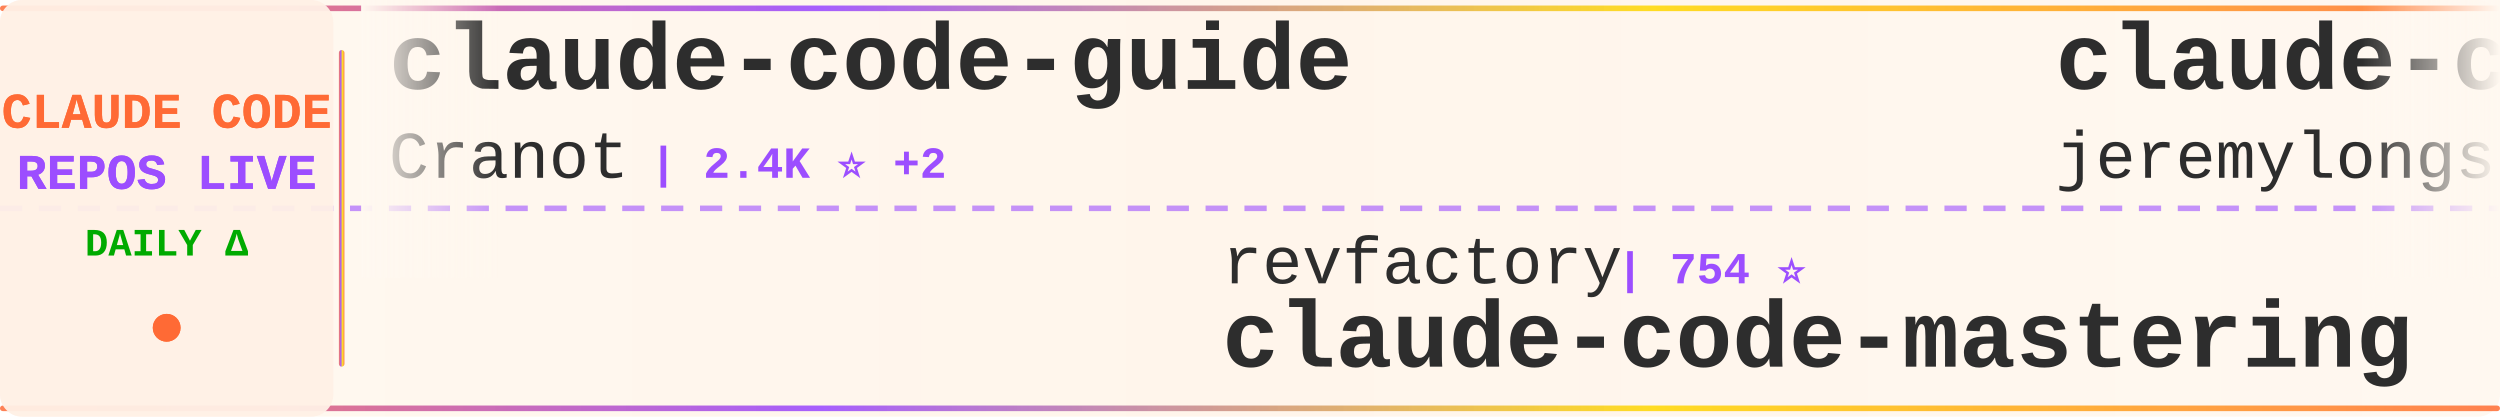
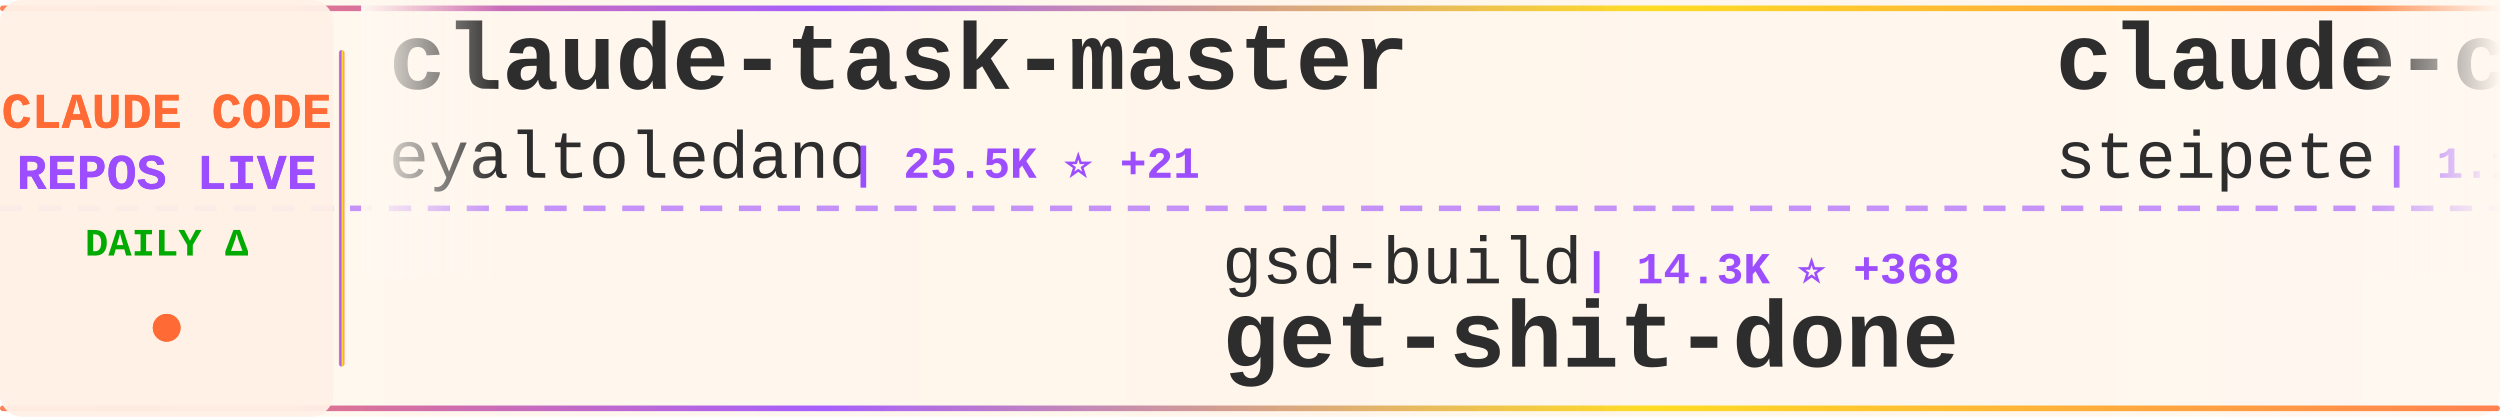
<svg xmlns="http://www.w3.org/2000/svg" width="900" height="150">
  <defs>
    <linearGradient id="tickerBg" x1="0%" y1="0%" x2="100%" y2="0%">
      <stop offset="0%" style="stop-color:#fff8f0;stop-opacity:0.98" />
      <stop offset="50%" style="stop-color:#fff5eb;stop-opacity:1" />
      <stop offset="100%" style="stop-color:#fff8f0;stop-opacity:0.98" />
    </linearGradient>
    <linearGradient id="borderGrad" x1="0%" y1="0%" x2="100%" y2="0%">
      <stop offset="0%" style="stop-color:#FF6B35;stop-opacity:0.85">
        <animate attributeName="stop-opacity" values="0.85;1;0.85" dur="2s" repeatCount="indefinite" />
      </stop>
      <stop offset="33%" style="stop-color:#9C4EFF;stop-opacity:0.9">
        <animate attributeName="stop-opacity" values="0.9;1;0.9" dur="2.2s" repeatCount="indefinite" />
      </stop>
      <stop offset="66%" style="stop-color:#FFD700;stop-opacity:0.85">
        <animate attributeName="stop-opacity" values="0.85;1;0.85" dur="1.8s" repeatCount="indefinite" />
      </stop>
      <stop offset="100%" style="stop-color:#FF6B35;stop-opacity:0.85">
        <animate attributeName="stop-opacity" values="0.85;1;0.85" dur="2s" repeatCount="indefinite" />
      </stop>
    </linearGradient>
    <filter id="textGlow">
      <feGaussianBlur stdDeviation="0.15" result="coloredBlur" />
      <feMerge>
        <feMergeNode in="coloredBlur" />
        <feMergeNode in="SourceGraphic" />
      </feMerge>
    </filter>
    <filter id="metricGlow">
      <feGaussianBlur stdDeviation="0.2" result="coloredBlur" />
      <feMerge>
        <feMergeNode in="coloredBlur" />
        <feMergeNode in="SourceGraphic" />
      </feMerge>
    </filter>
    <linearGradient id="leftFade" x1="0%" y1="0%" x2="100%" y2="0%">
      <stop offset="0%" style="stop-color:#fff8f0;stop-opacity:1" />
      <stop offset="100%" style="stop-color:#fff8f0;stop-opacity:0" />
    </linearGradient>
    <linearGradient id="rightFade" x1="0%" y1="0%" x2="100%" y2="0%">
      <stop offset="0%" style="stop-color:#fff8f0;stop-opacity:0" />
      <stop offset="100%" style="stop-color:#fff8f0;stop-opacity:1" />
    </linearGradient>
  </defs>
  <rect width="900" height="150" fill="url(#tickerBg)" rx="8" />
  <rect x="0" y="2" width="900" height="2" fill="url(#borderGrad)" rx="1" />
  <rect x="0" y="146" width="900" height="2" fill="url(#borderGrad)" rx="1" />
  <line x1="0" y1="75" x2="900" y2="75" stroke="#9C4EFF" stroke-width="2" stroke-dasharray="8 6" opacity="0.6" />
  <rect x="0" y="0" width="120" height="150" fill="#fff0e6" opacity="0.95" rx="8" />
  <text x="60" y="46" font-family="'Courier New', monospace" font-size="18" font-weight="bold" fill="#FF6B35" text-anchor="middle" filter="url(#textGlow)">
    CLAUDE CODE
  </text>
  <text x="60" y="68" font-family="'Courier New', monospace" font-size="18" font-weight="bold" fill="#9C4EFF" text-anchor="middle" filter="url(#textGlow)">
    REPOS LIVE
  </text>
  <text x="60" y="92" font-family="'Courier New', monospace" font-size="14" font-weight="bold" fill="#00aa00" text-anchor="middle">
    DAILY Δ
  </text>
  <circle cx="60" cy="118" r="5" fill="#FF6B35" filter="url(#metricGlow)">
    <animate attributeName="r" values="4;6;4" dur="1.5s" repeatCount="indefinite" />
    <animate attributeName="opacity" values="0.6;1;0.6" dur="1.5s" repeatCount="indefinite" />
  </circle>
  <rect x="122" y="18" width="2" height="114" fill="url(#borderGrad)" rx="1" />
  <clipPath id="tickerClip">
    <rect x="130" y="0" width="770" height="150" />
  </clipPath>
  <g clip-path="url(#tickerClip)">
    <g id="tickerItems">
      <animateTransform attributeName="transform" attributeType="XML" type="translate" from="0 0" to="-3000 0" dur="54s" repeatCount="indefinite" />
      <g transform="translate(0, 0)">
-         <text x="140" y="32" font-family="'Courier New', monospace" font-size="34" font-weight="bold" fill="#2d2d2d">claude-code-guide</text>
-         <text x="140" y="64" font-family="'Courier New', monospace" font-size="24" font-weight="normal" fill="#2d2d2d" opacity="1.0">Cranot</text>
-         <text x="234" y="64" font-family="'Courier New', monospace" font-size="16" font-weight="bold" fill="#9C4EFF"> | 2.4K ⭐ +2</text>
+         <text x="140" y="32" font-family="'Courier New', monospace" font-size="34" font-weight="bold" fill="#2d2d2d">claude-task-master</text>
+         <text x="140" y="64" font-family="'Courier New', monospace" font-size="24" font-weight="normal" fill="#2d2d2d" opacity="1.0">eyaltoledano</text>
+         <text x="306" y="64" font-family="'Courier New', monospace" font-size="16" font-weight="bold" fill="#9C4EFF"> | 25.5K ⭐ +21</text>
      </g>
      <g transform="translate(300, 0)">
-         <text x="140" y="102" font-family="'Courier New', monospace" font-size="24" font-weight="normal" fill="#2d2d2d" opacity="1.0">revfactory</text>
-         <text x="282" y="102" font-family="'Courier New', monospace" font-size="16" font-weight="bold" fill="#9C4EFF"> | 754 ⭐</text>
-         <text x="140" y="132" font-family="'Courier New', monospace" font-size="34" font-weight="bold" fill="#2d2d2d">claude-code-mastering</text>
+         <text x="140" y="102" font-family="'Courier New', monospace" font-size="24" font-weight="normal" fill="#2d2d2d" opacity="1.0">gsd-build</text>
+         <text x="270" y="102" font-family="'Courier New', monospace" font-size="16" font-weight="bold" fill="#9C4EFF"> | 14.3K ⭐ +368</text>
+         <text x="140" y="132" font-family="'Courier New', monospace" font-size="34" font-weight="bold" fill="#2d2d2d">get-shit-done</text>
      </g>
      <g transform="translate(600, 0)">
-         <text x="140" y="32" font-family="'Courier New', monospace" font-size="34" font-weight="bold" fill="#2d2d2d">claude-code-plugins-plus...</text>
-         <text x="140" y="64" font-family="'Courier New', monospace" font-size="24" font-weight="normal" fill="#2d2d2d" opacity="1.0">jeremylongshore</text>
-         <text x="342" y="64" font-family="'Courier New', monospace" font-size="16" font-weight="bold" fill="#9C4EFF"> | 1.4K ⭐ +3</text>
+         <text x="140" y="32" font-family="'Courier New', monospace" font-size="34" font-weight="bold" fill="#2d2d2d">claude-code-mcp</text>
+         <text x="140" y="64" font-family="'Courier New', monospace" font-size="24" font-weight="normal" fill="#2d2d2d" opacity="1.0">steipete</text>
+         <text x="258" y="64" font-family="'Courier New', monospace" font-size="16" font-weight="bold" fill="#9C4EFF"> | 1.1K ⭐ +4</text>
      </g>
      <g transform="translate(900, 0)">
+         <text x="140" y="102" font-family="'Courier New', monospace" font-size="24" font-weight="normal" fill="#2d2d2d" opacity="1.0">browser-use</text>
+         <text x="294" y="102" font-family="'Courier New', monospace" font-size="16" font-weight="bold" fill="#9C4EFF"> | 78.4K ⭐ +52</text>
+         <text x="140" y="132" font-family="'Courier New', monospace" font-size="34" font-weight="bold" fill="#2d2d2d">browser-use</text>
+       </g>
+       <g transform="translate(1200, 0)">
+         <text x="140" y="32" font-family="'Courier New', monospace" font-size="34" font-weight="bold" fill="#2d2d2d">edmunds-claude-code</text>
+         <text x="140" y="64" font-family="'Courier New', monospace" font-size="24" font-weight="normal" fill="#2d2d2d" opacity="1.0">edmund-io</text>
+         <text x="270" y="64" font-family="'Courier New', monospace" font-size="16" font-weight="bold" fill="#9C4EFF"> | 1.2K ⭐ +3</text>
+       </g>
+       <g transform="translate(1500, 0)">
+         <text x="140" y="102" font-family="'Courier New', monospace" font-size="24" font-weight="normal" fill="#2d2d2d" opacity="1.0">https-deeplearning-ai</text>
+         <text x="414" y="102" font-family="'Courier New', monospace" font-size="16" font-weight="bold" fill="#9C4EFF"> | 408 ⭐ +3</text>
+         <text x="140" y="132" font-family="'Courier New', monospace" font-size="34" font-weight="bold" fill="#2d2d2d">sc-claude-code-files</text>
+       </g>
+       <g transform="translate(1800, 0)">
+         <text x="140" y="32" font-family="'Courier New', monospace" font-size="34" font-weight="bold" fill="#2d2d2d">claude-code-hooks-master...</text>
+         <text x="140" y="64" font-family="'Courier New', monospace" font-size="24" font-weight="normal" fill="#2d2d2d" opacity="1.0">disler</text>
+         <text x="234" y="64" font-family="'Courier New', monospace" font-size="16" font-weight="bold" fill="#9C4EFF"> | 3.0K ⭐ +9</text>
+       </g>
+       <g transform="translate(2100, 0)">
+         <text x="140" y="102" font-family="'Courier New', monospace" font-size="24" font-weight="normal" fill="#2d2d2d" opacity="1.0">0xfurai</text>
+         <text x="246" y="102" font-family="'Courier New', monospace" font-size="16" font-weight="bold" fill="#9C4EFF"> | 706 ⭐ +1</text>
+         <text x="140" y="132" font-family="'Courier New', monospace" font-size="34" font-weight="bold" fill="#2d2d2d">claude-code-subagents</text>
+       </g>
+       <g transform="translate(2400, 0)">
+         <text x="140" y="32" font-family="'Courier New', monospace" font-size="34" font-weight="bold" fill="#2d2d2d">agents</text>
+         <text x="140" y="64" font-family="'Courier New', monospace" font-size="24" font-weight="normal" fill="#2d2d2d" opacity="1.0">wshobson</text>
+         <text x="258" y="64" font-family="'Courier New', monospace" font-size="16" font-weight="bold" fill="#9C4EFF"> | 28.7K ⭐ +58</text>
+       </g>
+       <g transform="translate(2700, 0)">
+         <text x="140" y="102" font-family="'Courier New', monospace" font-size="24" font-weight="normal" fill="#2d2d2d" opacity="1.0">alirezarezvani</text>
+         <text x="330" y="102" font-family="'Courier New', monospace" font-size="16" font-weight="bold" fill="#9C4EFF"> | 1.8K ⭐ +20</text>
+         <text x="140" y="132" font-family="'Courier New', monospace" font-size="34" font-weight="bold" fill="#2d2d2d">claude-skills</text>
+       </g>
+       <g transform="translate(3000, 0)">
+         <text x="140" y="32" font-family="'Courier New', monospace" font-size="34" font-weight="bold" fill="#2d2d2d">claude-task-master</text>
+         <text x="140" y="64" font-family="'Courier New', monospace" font-size="24" font-weight="normal" fill="#2d2d2d" opacity="1.0">eyaltoledano</text>
+         <text x="306" y="64" font-family="'Courier New', monospace" font-size="16" font-weight="bold" fill="#9C4EFF"> | 25.5K ⭐ +21</text>
+       </g>
+       <g transform="translate(3300, 0)">
        <text x="140" y="102" font-family="'Courier New', monospace" font-size="24" font-weight="normal" fill="#2d2d2d" opacity="1.0">gsd-build</text>
-         <text x="270" y="102" font-family="'Courier New', monospace" font-size="16" font-weight="bold" fill="#9C4EFF"> | 14.2K ⭐ +341</text>
+         <text x="270" y="102" font-family="'Courier New', monospace" font-size="16" font-weight="bold" fill="#9C4EFF"> | 14.3K ⭐ +368</text>
        <text x="140" y="132" font-family="'Courier New', monospace" font-size="34" font-weight="bold" fill="#2d2d2d">get-shit-done</text>
      </g>
-       <g transform="translate(1200, 0)">
-         <text x="140" y="32" font-family="'Courier New', monospace" font-size="34" font-weight="bold" fill="#2d2d2d">sc-claude-code-files</text>
-         <text x="140" y="64" font-family="'Courier New', monospace" font-size="24" font-weight="normal" fill="#2d2d2d" opacity="1.0">https-deeplearning-ai</text>
-         <text x="414" y="64" font-family="'Courier New', monospace" font-size="16" font-weight="bold" fill="#9C4EFF"> | 408 ⭐ +3</text>
-       </g>
-       <g transform="translate(1500, 0)">
-         <text x="140" y="102" font-family="'Courier New', monospace" font-size="24" font-weight="normal" fill="#2d2d2d" opacity="1.0">wshobson</text>
-         <text x="258" y="102" font-family="'Courier New', monospace" font-size="16" font-weight="bold" fill="#9C4EFF"> | 28.6K ⭐ +54</text>
-         <text x="140" y="132" font-family="'Courier New', monospace" font-size="34" font-weight="bold" fill="#2d2d2d">agents</text>
-       </g>
-       <g transform="translate(1800, 0)">
-         <text x="140" y="32" font-family="'Courier New', monospace" font-size="34" font-weight="bold" fill="#2d2d2d">1code</text>
-         <text x="140" y="64" font-family="'Courier New', monospace" font-size="24" font-weight="normal" fill="#2d2d2d" opacity="1.0">21st-dev</text>
-         <text x="258" y="64" font-family="'Courier New', monospace" font-size="16" font-weight="bold" fill="#9C4EFF"> | 4.9K ⭐ +7</text>
-       </g>
-       <g transform="translate(2100, 0)">
-         <text x="140" y="102" font-family="'Courier New', monospace" font-size="24" font-weight="normal" fill="#2d2d2d" opacity="1.0">ericbuess</text>
-         <text x="270" y="102" font-family="'Courier New', monospace" font-size="16" font-weight="bold" fill="#9C4EFF"> | 681 ⭐ +1</text>
-         <text x="140" y="132" font-family="'Courier New', monospace" font-size="34" font-weight="bold" fill="#2d2d2d">claude-code-docs</text>
-       </g>
-       <g transform="translate(2400, 0)">
-         <text x="140" y="32" font-family="'Courier New', monospace" font-size="34" font-weight="bold" fill="#2d2d2d">claude-code-templates</text>
-         <text x="140" y="64" font-family="'Courier New', monospace" font-size="24" font-weight="normal" fill="#2d2d2d" opacity="1.0">davila7</text>
-         <text x="246" y="64" font-family="'Courier New', monospace" font-size="16" font-weight="bold" fill="#9C4EFF"> | 20.3K ⭐ +48</text>
-       </g>
-       <g transform="translate(2700, 0)">
-         <text x="140" y="102" font-family="'Courier New', monospace" font-size="24" font-weight="normal" fill="#2d2d2d" opacity="1.0">Yuyz0112</text>
-         <text x="258" y="102" font-family="'Courier New', monospace" font-size="16" font-weight="bold" fill="#9C4EFF"> | 2.1K ⭐ +1</text>
-         <text x="140" y="132" font-family="'Courier New', monospace" font-size="34" font-weight="bold" fill="#2d2d2d">claude-code-reverse</text>
-       </g>
-       <g transform="translate(3000, 0)">
-         <text x="140" y="32" font-family="'Courier New', monospace" font-size="34" font-weight="bold" fill="#2d2d2d">claude-code-guide</text>
-         <text x="140" y="64" font-family="'Courier New', monospace" font-size="24" font-weight="normal" fill="#2d2d2d" opacity="1.0">Cranot</text>
-         <text x="234" y="64" font-family="'Courier New', monospace" font-size="16" font-weight="bold" fill="#9C4EFF"> | 2.4K ⭐ +2</text>
-       </g>
-       <g transform="translate(3300, 0)">
-         <text x="140" y="102" font-family="'Courier New', monospace" font-size="24" font-weight="normal" fill="#2d2d2d" opacity="1.0">revfactory</text>
-         <text x="282" y="102" font-family="'Courier New', monospace" font-size="16" font-weight="bold" fill="#9C4EFF"> | 754 ⭐</text>
-         <text x="140" y="132" font-family="'Courier New', monospace" font-size="34" font-weight="bold" fill="#2d2d2d">claude-code-mastering</text>
-       </g>
      <g transform="translate(3600, 0)">
-         <text x="140" y="32" font-family="'Courier New', monospace" font-size="34" font-weight="bold" fill="#2d2d2d">claude-code-plugins-plus...</text>
-         <text x="140" y="64" font-family="'Courier New', monospace" font-size="24" font-weight="normal" fill="#2d2d2d" opacity="1.0">jeremylongshore</text>
-         <text x="342" y="64" font-family="'Courier New', monospace" font-size="16" font-weight="bold" fill="#9C4EFF"> | 1.4K ⭐ +3</text>
+         <text x="140" y="32" font-family="'Courier New', monospace" font-size="34" font-weight="bold" fill="#2d2d2d">claude-code-mcp</text>
+         <text x="140" y="64" font-family="'Courier New', monospace" font-size="24" font-weight="normal" fill="#2d2d2d" opacity="1.0">steipete</text>
+         <text x="258" y="64" font-family="'Courier New', monospace" font-size="16" font-weight="bold" fill="#9C4EFF"> | 1.1K ⭐ +4</text>
      </g>
      <g transform="translate(3900, 0)">
-         <text x="140" y="102" font-family="'Courier New', monospace" font-size="24" font-weight="normal" fill="#2d2d2d" opacity="1.0">gsd-build</text>
-         <text x="270" y="102" font-family="'Courier New', monospace" font-size="16" font-weight="bold" fill="#9C4EFF"> | 14.2K ⭐ +341</text>
-         <text x="140" y="132" font-family="'Courier New', monospace" font-size="34" font-weight="bold" fill="#2d2d2d">get-shit-done</text>
+         <text x="140" y="102" font-family="'Courier New', monospace" font-size="24" font-weight="normal" fill="#2d2d2d" opacity="1.0">browser-use</text>
+         <text x="294" y="102" font-family="'Courier New', monospace" font-size="16" font-weight="bold" fill="#9C4EFF"> | 78.4K ⭐ +52</text>
+         <text x="140" y="132" font-family="'Courier New', monospace" font-size="34" font-weight="bold" fill="#2d2d2d">browser-use</text>
      </g>
    </g>
  </g>
  <rect x="130" y="0" width="50" height="100" fill="url(#leftFade)" />
  <rect x="850" y="0" width="50" height="100" fill="url(#rightFade)" />
</svg>
